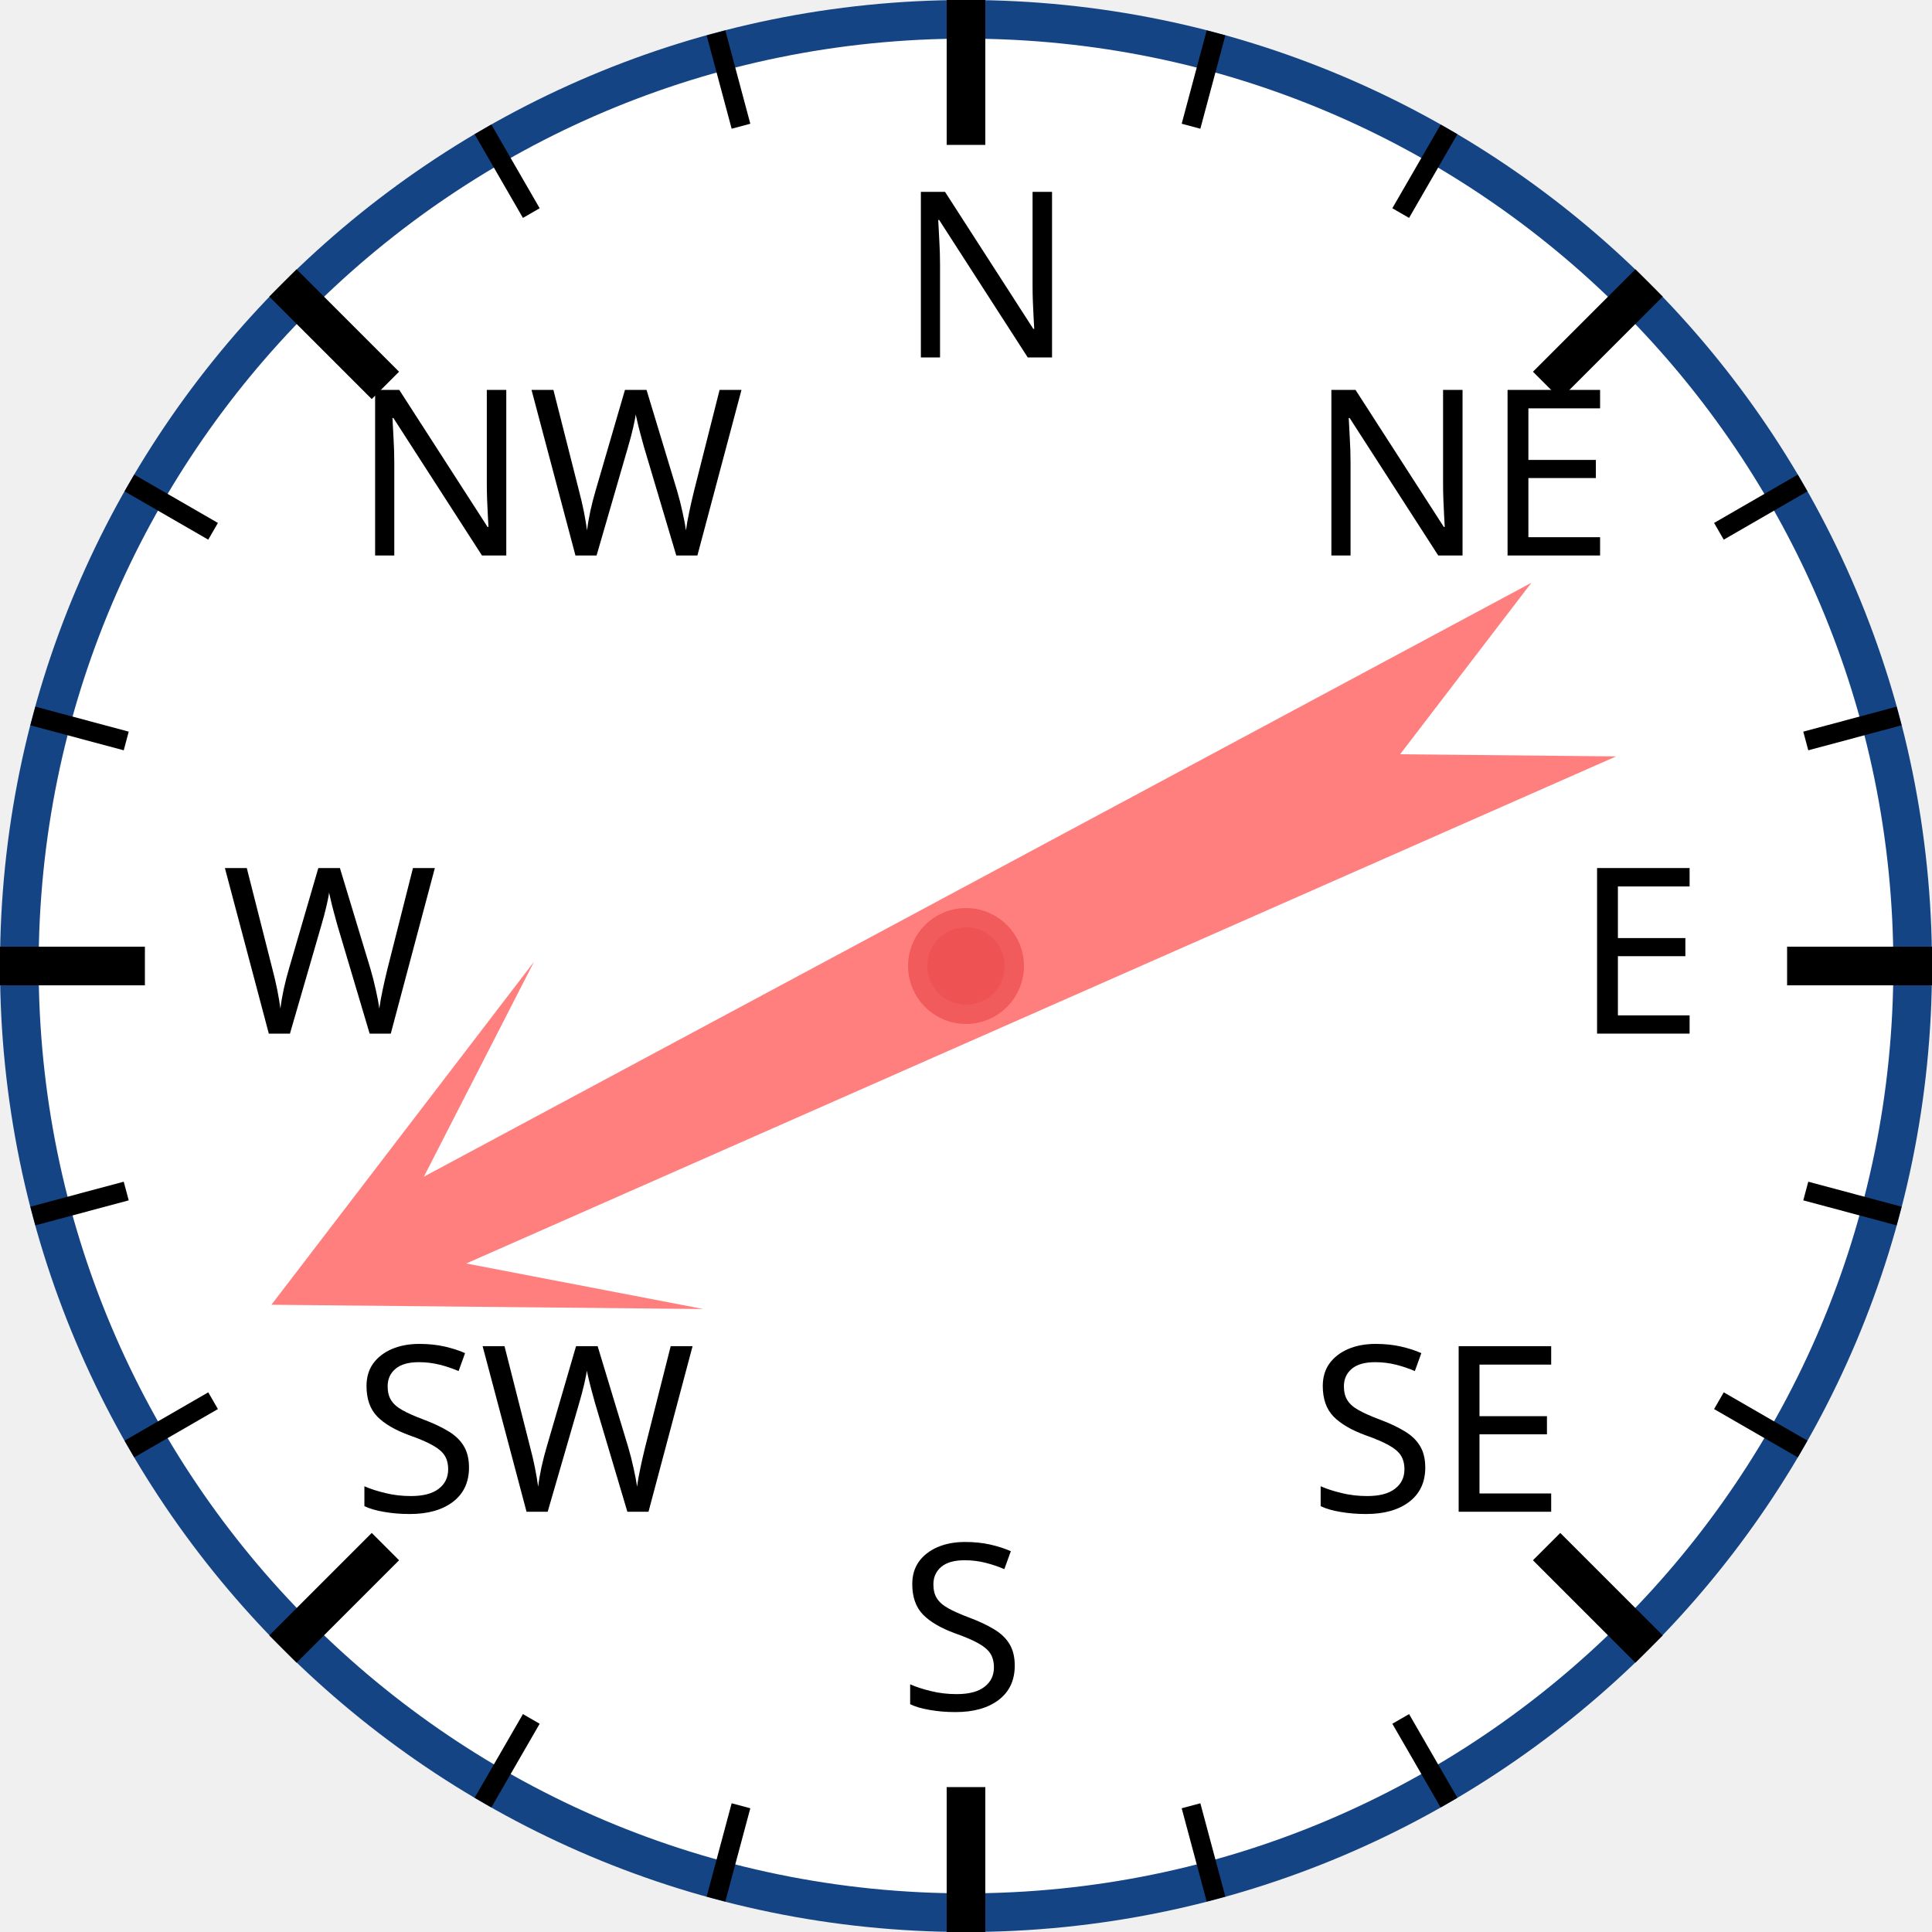
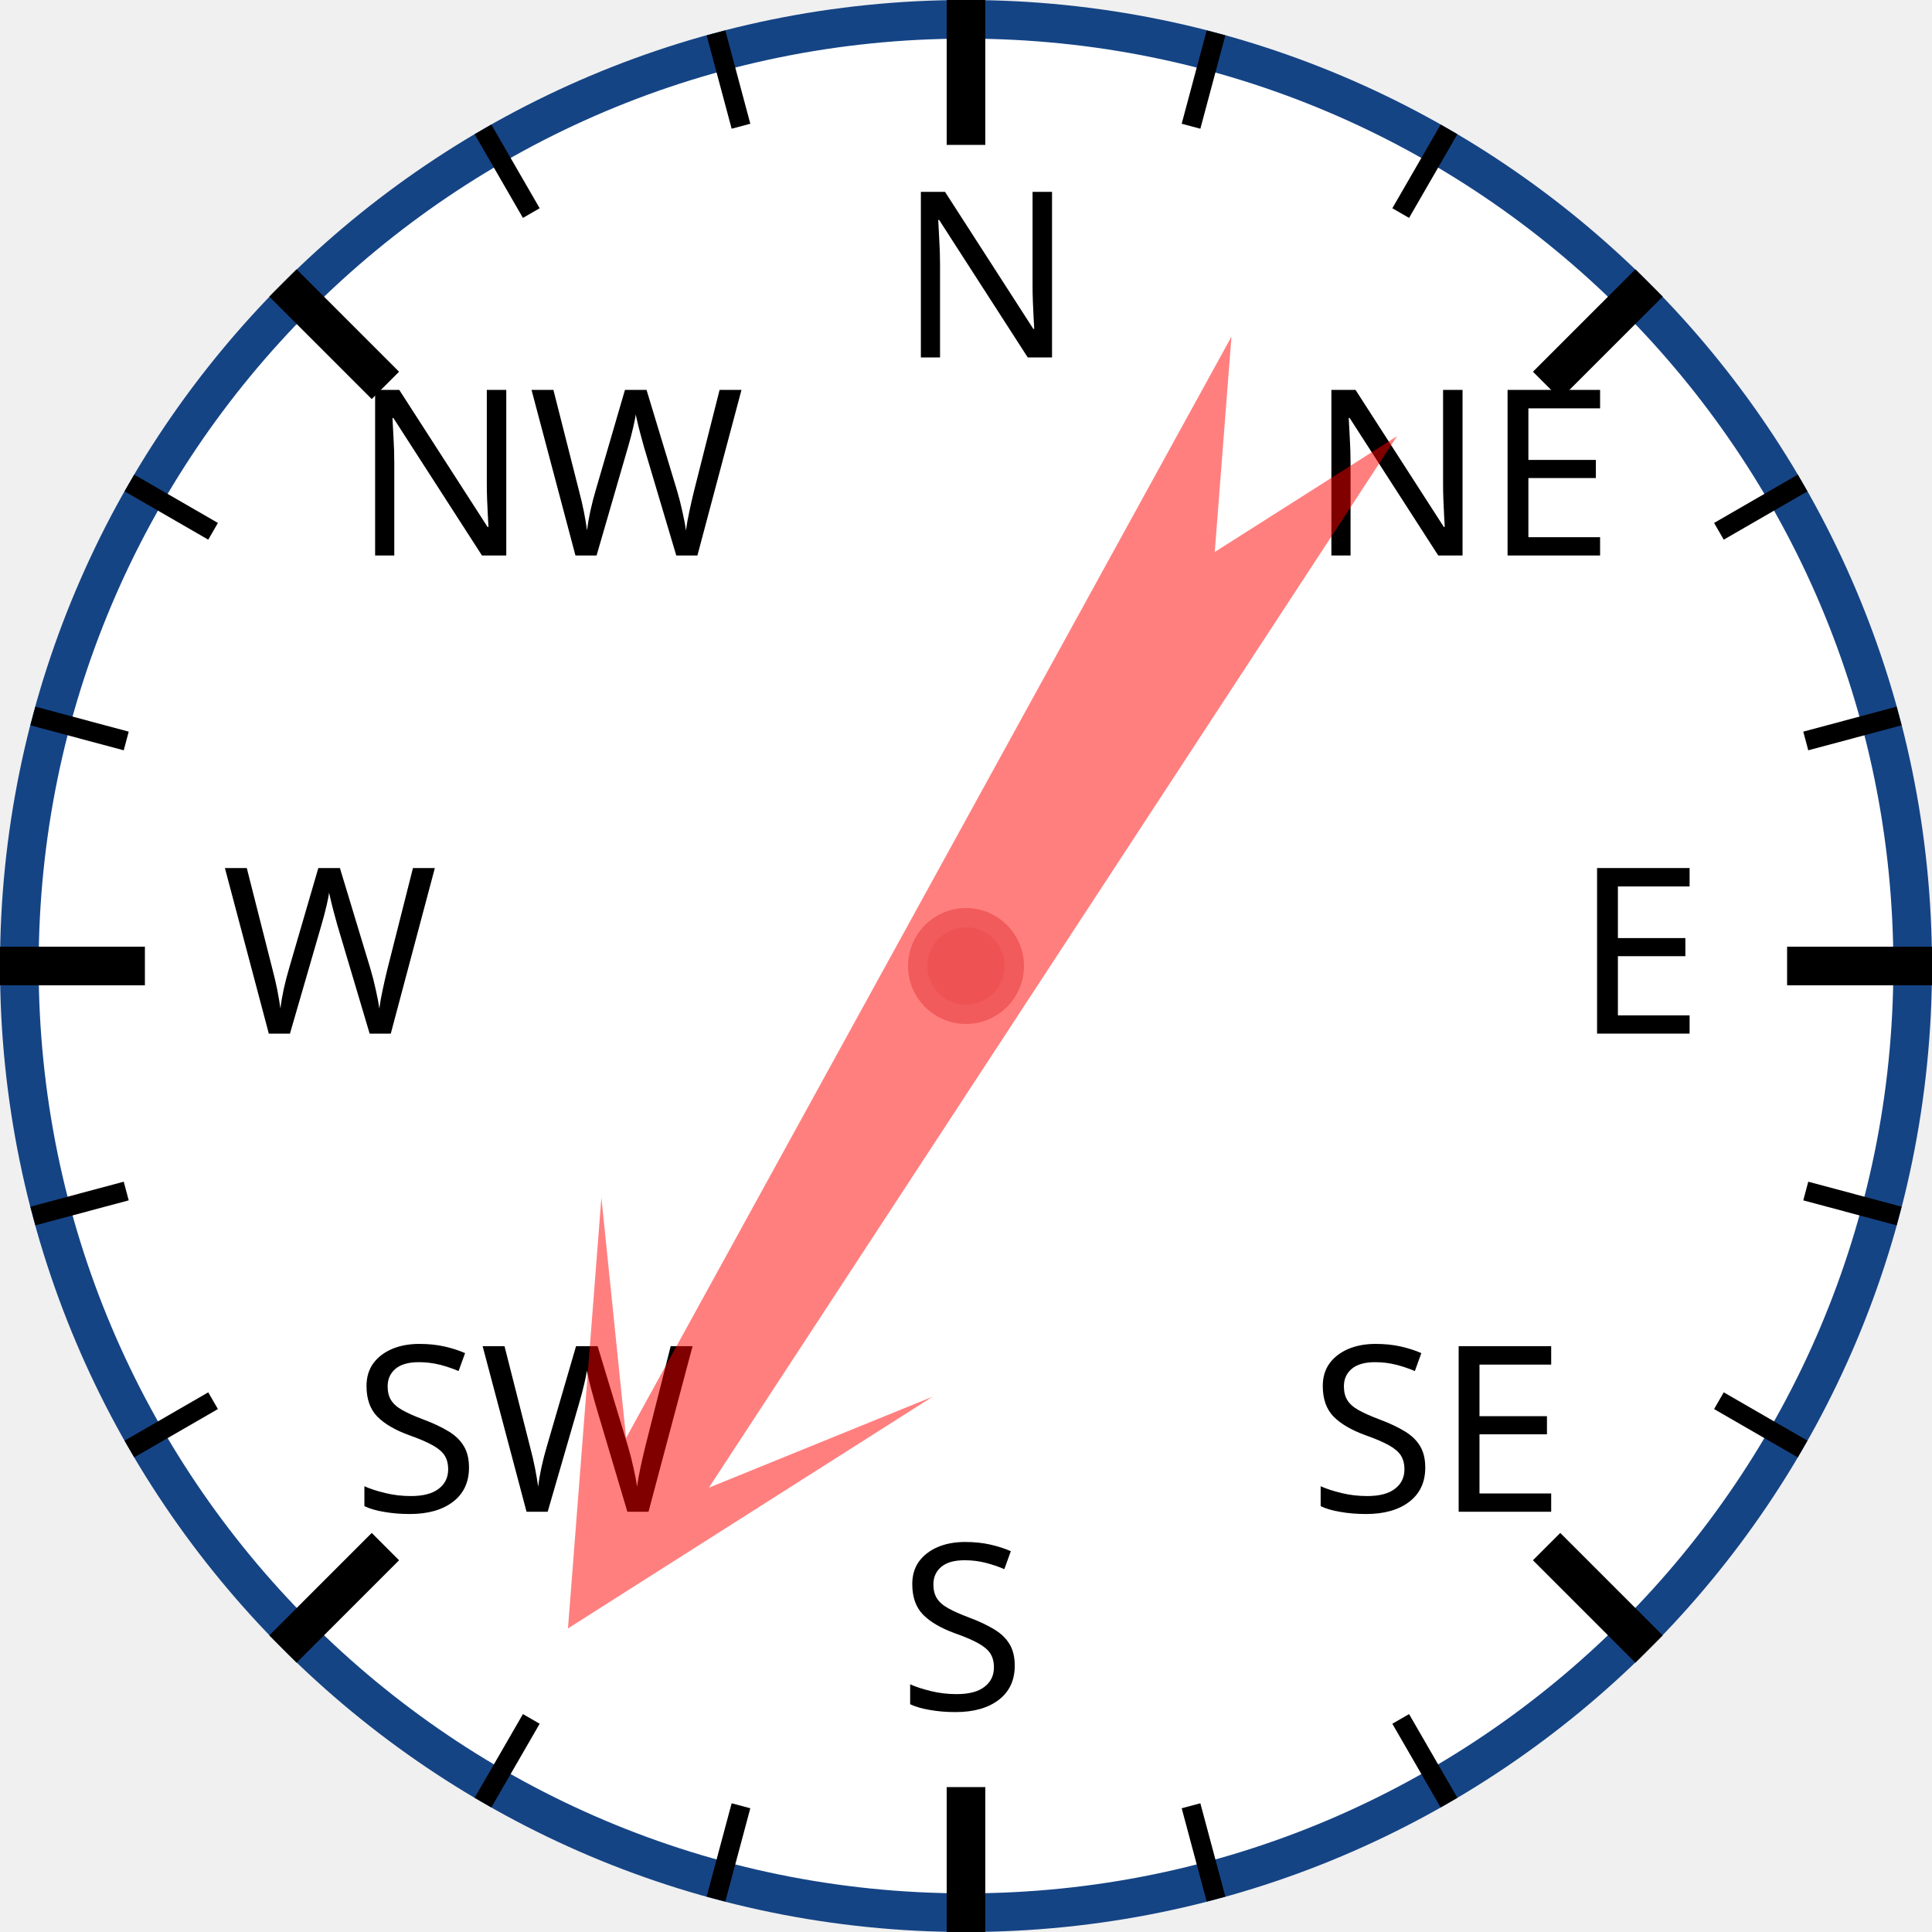
<svg xmlns="http://www.w3.org/2000/svg" width="120px" height="120px" viewBox="0 0 200 200">
  <circle cx="100" cy="100" r="98" style="fill: white; stroke: #154485; stroke-width: 4;" />
  <text x="93.0" y="37.0" style="font-family: sans-serif; font-size: 18pt;">N</text>
  <line x1="100.0" y1="0.0" x2="100.0" y2="15.0" style="stroke: black; stroke-width: 4;" />
  <line x1="74.118" y1="3.407" x2="76.706" y2="13.067" style="stroke: black; stroke-width: 2;" />
  <line x1="50" y1="13.397" x2="55" y2="22.058" style="stroke: black; stroke-width: 2;" />
  <text x="36.503" y="57.503" style="font-family: sans-serif; font-size: 18pt;">NW</text>
  <line x1="29.289" y1="29.289" x2="39.896" y2="39.896" style="stroke: black; stroke-width: 4;" />
  <line x1="13.397" y1="50" x2="22.058" y2="55" style="stroke: black; stroke-width: 2;" />
  <line x1="3.407" y1="74.118" x2="13.067" y2="76.706" style="stroke: black; stroke-width: 2;" />
  <text x="23.0" y="107.0" style="font-family: sans-serif; font-size: 18pt;">W</text>
  <line x1="0.0" y1="100.0" x2="15.0" y2="100.0" style="stroke: black; stroke-width: 4;" />
  <line x1="3.407" y1="125.882" x2="13.067" y2="123.294" style="stroke: black; stroke-width: 2;" />
  <line x1="13.397" y1="150" x2="22.058" y2="145" style="stroke: black; stroke-width: 2;" />
  <text x="36.503" y="156.497" style="font-family: sans-serif; font-size: 18pt;">SW</text>
  <line x1="29.289" y1="170.711" x2="39.896" y2="160.104" style="stroke: black; stroke-width: 4;" />
  <line x1="50" y1="186.603" x2="55" y2="177.942" style="stroke: black; stroke-width: 2;" />
  <line x1="74.118" y1="196.593" x2="76.706" y2="186.933" style="stroke: black; stroke-width: 2;" />
  <text x="93" y="177.0" style="font-family: sans-serif; font-size: 18pt;">S</text>
  <line x1="100" y1="200.0" x2="100" y2="185.0" style="stroke: black; stroke-width: 4;" />
  <line x1="125.882" y1="196.593" x2="123.294" y2="186.933" style="stroke: black; stroke-width: 2;" />
  <line x1="150.0" y1="186.603" x2="145.0" y2="177.942" style="stroke: black; stroke-width: 2;" />
  <text x="135.497" y="156.497" style="font-family: sans-serif; font-size: 18pt;">SE</text>
  <line x1="170.711" y1="170.711" x2="160.104" y2="160.104" style="stroke: black; stroke-width: 4;" />
  <line x1="186.603" y1="150" x2="177.942" y2="145" style="stroke: black; stroke-width: 2;" />
  <line x1="196.593" y1="125.882" x2="186.933" y2="123.294" style="stroke: black; stroke-width: 2;" />
  <text x="163.0" y="107" style="font-family: sans-serif; font-size: 18pt;">E</text>
  <line x1="200.0" y1="100" x2="185.0" y2="100" style="stroke: black; stroke-width: 4;" />
  <line x1="196.593" y1="74.118" x2="186.933" y2="76.706" style="stroke: black; stroke-width: 2;" />
  <line x1="186.603" y1="50" x2="177.942" y2="55" style="stroke: black; stroke-width: 2;" />
  <text x="135.497" y="57.503" style="font-family: sans-serif; font-size: 18pt;">NE</text>
  <line x1="170.711" y1="29.289" x2="160.104" y2="39.896" style="stroke: black; stroke-width: 4;" />
  <line x1="150" y1="13.397" x2="145" y2="22.058" style="stroke: black; stroke-width: 2;" />
  <line x1="125.882" y1="3.407" x2="123.294" y2="13.067" style="stroke: black; stroke-width: 2;" />
-   <polygon points="100 20 120 60 105 40 110 170 100 150 90 170 95 40 80 60" style="fill: red; fill-opacity: 0.5;" transform="rotate(244,100,100)" />
+   <polygon points="100 20 120 60 105 40 110 170 100 150 90 170 95 40 80 60" style="fill: red; fill-opacity: 0.5;" transform="rotate(211,100,100)" />
  <circle cx="100" cy="100" r="5" style="fill: #EE5252; stroke: #F25B5B; stroke-width: 2;" />
</svg>
